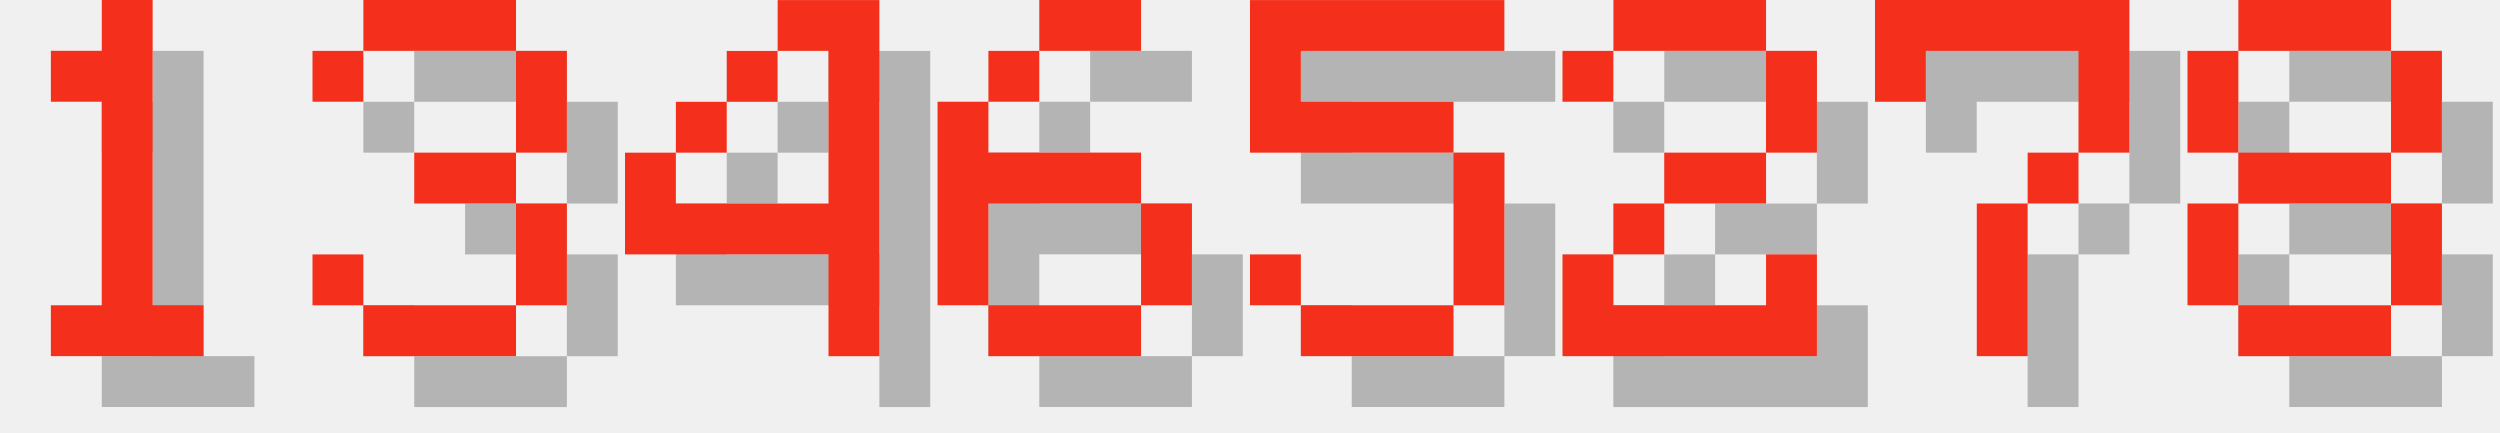
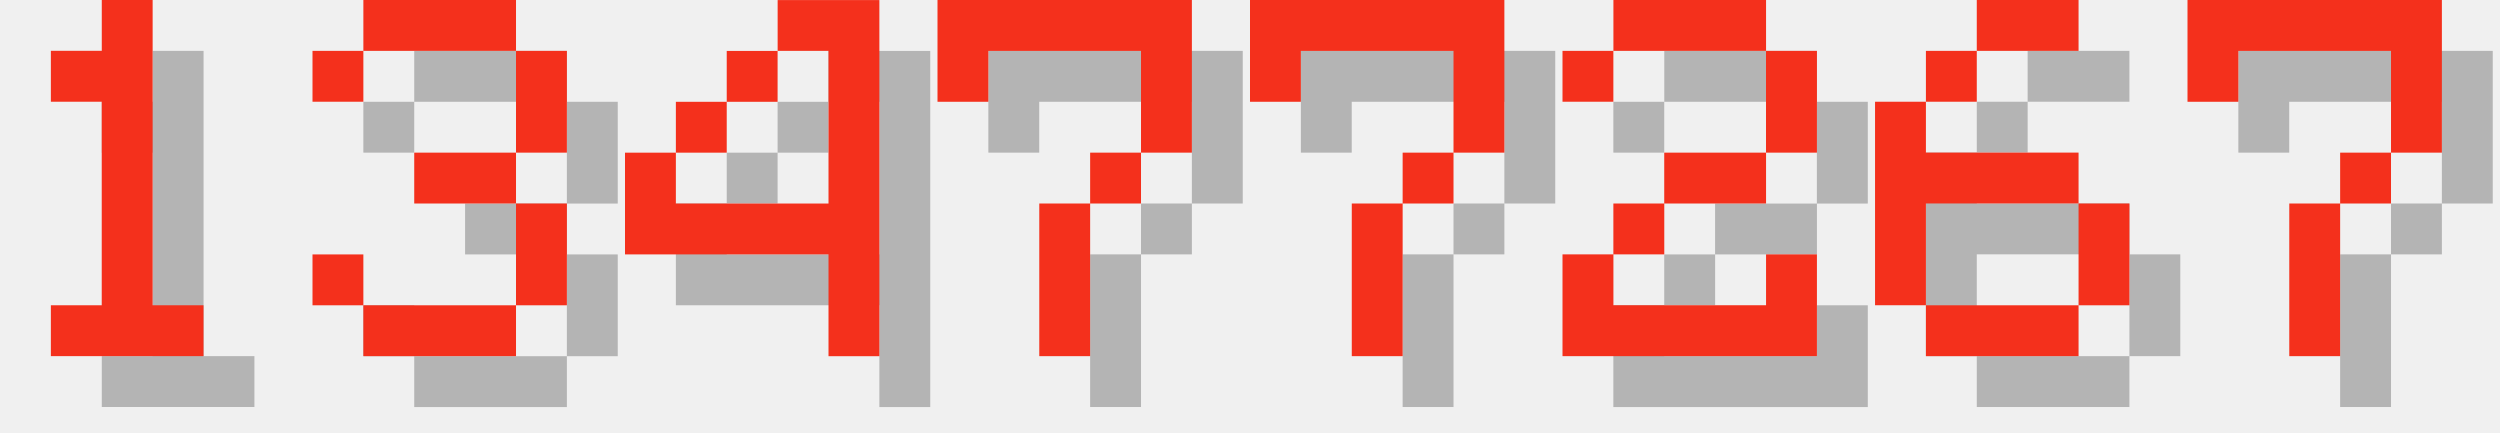
<svg xmlns="http://www.w3.org/2000/svg" version="1.1" width="208.0" height="36">
  <style>
        .text-foreground {
            fill: #F4301C;
        }
        .text-shadow {
            fill: #000000;
            fill-opacity: 0.25;
        }
    </style>
  <g class="digit" id="digit_1" transform="translate(0.0, 0), scale(4)">
    <path id="digit_1_shadow" class="text-shadow" d="m2.117 2.117v1.058h1.058v4.233h-1.058v1.058h3.175v-1.058h-1.058v-6.35h-1.058v1.058h-1.058z" fill-opacity=".5" style="paint-order:stroke fill markers" />
    <path id="digit_1_fg" class="text-foreground" d="m1.058 1.058v1.058h1.058v4.233h-1.058v1.058h3.175v-1.058h-1.058v-6.35h-1.058v1.058h-1.058z" fill="#fff" style="paint-order:stroke fill markers" />
  </g>
  <g class="digit" id="digit_3" transform="translate(26.0, 0), scale(4)">
    <path id="digit_3_shadow" class="text-shadow" d="m1.058 2.117v1.058h1.058v-1.058h3.175v2.117h-2.117v1.058h2.117v2.117h-3.175v-1.058h-1.058v1.058h1.058v1.058h3.175v-1.058h1.058v-2.117h-1.058v-1.058h1.058v-2.117h-1.058v-1.058h-3.175v1.058h-1.058z" fill-opacity=".5" style="paint-order:stroke fill markers" />
    <path id="digit_3_fg" class="text-foreground" d="m0 1.058v1.058h1.058v-1.058h3.175v2.117h-2.117v1.058h2.117v2.117h-3.175v-1.058h-1.058v1.058h1.058v1.058h3.175v-1.058h1.058v-2.117h-1.058v-1.058h1.058v-2.117h-1.058v-1.058h-3.175v1.058h-1.058z" fill="#fff" style="paint-order:stroke fill markers" />
  </g>
  <g class="digit" id="digit_4" transform="translate(52.0, 0), scale(4)">
    <path id="digit_4_shadow" class="text-shadow" d="m4.233 1.058v1.058h1.058v3.175h-3.175v-1.058h-1.058v2.117h4.233v2.117h1.058v-7.408h-2.117zm-2.117 3.175h1.058v-1.058h-1.058v1.058zm1.058-1.058h1.058v-1.058h-1.058v1.058z" fill-opacity=".5" style="paint-order:stroke fill markers" />
    <path id="digit_4_fg" class="text-foreground" d="m3.175 0v1.058h1.058v3.175h-3.175v-1.058h-1.058v2.117h4.233v2.117h1.058v-7.408h-2.117zm-2.117 3.175h1.058v-1.058h-1.058v1.058zm1.058-1.058h1.058v-1.058h-1.058v1.058z" fill="#fff" style="paint-order:stroke fill markers" />
  </g>
-   <g class="digit" id="digit_6" transform="translate(78.0, 0), scale(4)">
-     <path id="digit_6_shadow" class="text-shadow" d="m3.175 1.058v1.058h2.117v-1.058h-2.117zm0 1.058h-1.058v1.058h1.058v-1.058zm-1.058 1.058h-1.058v4.233h1.058v-2.117h3.175v-1.058h-3.175v-1.058zm3.175 2.117v2.117h1.058v-2.117h-1.058zm0 2.117h-3.175v1.058h3.175v-1.058z" fill-opacity=".5" style="paint-order:stroke fill markers" />
-     <path id="digit_6_fg" class="text-foreground" d="m2.117 0v1.058h2.117v-1.058h-2.117zm0 1.058h-1.058v1.058h1.058v-1.058zm-1.058 1.058h-1.058v4.233h1.058v-2.117h3.175v-1.058h-3.175v-1.058zm3.175 2.117v2.117h1.058v-2.117h-1.058zm0 2.117h-3.175v1.058h3.175v-1.058z" fill="#fff" style="paint-order:stroke fill markers" />
+   <g class="digit" id="digit_7" transform="translate(78.0, 0), scale(4)">
+     <path id="digit_7_shadow" class="text-shadow" d="m1.058 1.058 2e-6 2.117h1.058v-1.058h3.175v1.058l2e-7 1.058h-1.058v1.058h-1.058l4e-7 3.175 1.058 1e-7v-3.175h1.058v-1.058h1.058l5e-7 -1.058v-2.117z" fill-opacity=".5" style="paint-order:stroke fill markers" />
+     <path id="digit_7_fg" class="text-foreground" d="m0 0 2e-6 2.117h1.058v-1.058h3.175v1.058l2e-7 1.058h-1.058v1.058h-1.058l4e-7 3.175 1.058 1e-7v-3.175h1.058v-1.058h1.058l5e-7 -1.058v-2.117z" fill="#fff" style="paint-order:stroke fill markers" />
  </g>
-   <g class="digit" id="digit_5" transform="translate(104.0, 0), scale(4)">
-     <path id="digit_5_shadow" class="text-shadow" d="m1.058 1.058v3.175h4.233v3.175h-3.175v-1.058h-1.058v1.058h1.058v1.058h3.175v-1.058h1.058v-3.175h-1.058v-1.058h-3.175v-1.058h4.233v-1.058h-5.292z" fill-opacity=".5" style="paint-order:stroke fill markers" />
-     <path id="digit_5_fg" class="text-foreground" d="m0 0v3.175h4.233v3.175h-3.175v-1.058h-1.058v1.058h1.058v1.058h3.175v-1.058h1.058v-3.175h-1.058v-1.058h-3.175v-1.058h4.233v-1.058h-5.292z" fill="#fff" style="paint-order:stroke fill markers" />
+   <g class="digit" id="digit_7" transform="translate(104.0, 0), scale(4)">
+     <path id="digit_7_shadow" class="text-shadow" d="m1.058 1.058 2e-6 2.117h1.058v-1.058h3.175v1.058l2e-7 1.058h-1.058v1.058h-1.058l4e-7 3.175 1.058 1e-7v-3.175h1.058v-1.058h1.058l5e-7 -1.058v-2.117z" fill-opacity=".5" style="paint-order:stroke fill markers" />
+     <path id="digit_7_fg" class="text-foreground" d="m0 0 2e-6 2.117h1.058v-1.058h3.175v1.058l2e-7 1.058h-1.058v1.058h-1.058l4e-7 3.175 1.058 1e-7v-3.175h1.058v-1.058h1.058l5e-7 -1.058v-2.117z" fill="#fff" style="paint-order:stroke fill markers" />
  </g>
  <g class="digit" id="digit_2" transform="translate(130.0, 0), scale(4)">
    <path id="digit_2_shadow" class="text-shadow" d="m1.058 2.117v1.058h1.058v-1.058h3.175v2.117h-2.117v1.058h-1.058v1.058h-1.058v2.117h5.292v-2.117h-1.058v1.058h-3.175v-1.058h1.058v-1.058h2.117v-1.058h1.058v-2.117h-1.058v-1.058h-3.175v1.058h-1.058z" fill-opacity=".5" style="paint-order:stroke fill markers" />
    <path id="digit_2_fg" class="text-foreground" d="m0 1.058v1.058h1.058v-1.058h3.175v2.117h-2.117v1.058h-1.058v1.058h-1.058v2.117h5.292v-2.117h-1.058v1.058h-3.175v-1.058h1.058v-1.058h2.117v-1.058h1.058v-2.117h-1.058v-1.058h-3.175v1.058h-1.058z" fill="#fff" style="paint-order:stroke fill markers" />
  </g>
-   <g class="digit" id="digit_7" transform="translate(156.0, 0), scale(4)">
+   <g class="digit" id="digit_6" transform="translate(156.0, 0), scale(4)">
+     <path id="digit_6_shadow" class="text-shadow" d="m3.175 1.058v1.058h2.117v-1.058h-2.117zm0 1.058h-1.058v1.058h1.058v-1.058zm-1.058 1.058h-1.058v4.233h1.058v-2.117h3.175v-1.058h-3.175v-1.058zm3.175 2.117v2.117h1.058v-2.117h-1.058zm0 2.117h-3.175v1.058h3.175v-1.058z" fill-opacity=".5" style="paint-order:stroke fill markers" />
+     <path id="digit_6_fg" class="text-foreground" d="m2.117 0v1.058h2.117v-1.058h-2.117zm0 1.058h-1.058v1.058h1.058v-1.058zm-1.058 1.058h-1.058v4.233h1.058v-2.117h3.175v-1.058h-3.175v-1.058zm3.175 2.117v2.117h1.058v-2.117h-1.058zm0 2.117h-3.175v1.058h3.175v-1.058z" fill="#fff" style="paint-order:stroke fill markers" />
+   </g>
+   <g class="digit" id="digit_7" transform="translate(182.0, 0), scale(4)">
    <path id="digit_7_shadow" class="text-shadow" d="m1.058 1.058 2e-6 2.117h1.058v-1.058h3.175v1.058l2e-7 1.058h-1.058v1.058h-1.058l4e-7 3.175 1.058 1e-7v-3.175h1.058v-1.058h1.058l5e-7 -1.058v-2.117z" fill-opacity=".5" style="paint-order:stroke fill markers" />
    <path id="digit_7_fg" class="text-foreground" d="m0 0 2e-6 2.117h1.058v-1.058h3.175v1.058l2e-7 1.058h-1.058v1.058h-1.058l4e-7 3.175 1.058 1e-7v-3.175h1.058v-1.058h1.058l5e-7 -1.058v-2.117z" fill="#fff" style="paint-order:stroke fill markers" />
  </g>
-   <g class="digit" id="digit_8" transform="translate(182.0, 0), scale(4)">
-     <path id="digit_8_shadow" class="text-shadow" d="m2.117 1.058v1.058h3.175v-1.058h-3.175zm3.175 1.058v2.117h1.058v-2.117h-1.058zm0 2.117h-3.175v1.058h3.175v-1.058zm0 1.058v2.117h1.058v-2.117h-1.058zm0 2.117h-3.175v1.058h3.175v-1.058zm-3.175 0v-2.117h-1.058v2.117h1.058zm0-3.175v-2.117h-1.058v2.117h1.058z" fill-opacity=".5" style="paint-order:stroke fill markers" />
-     <path id="digit_8_fg" class="text-foreground" d="m1.058 0v1.058h3.175v-1.058h-3.175zm3.175 1.058v2.117h1.058v-2.117h-1.058zm0 2.117h-3.175v1.058h3.175v-1.058zm0 1.058v2.117h1.058v-2.117h-1.058zm0 2.117h-3.175v1.058h3.175v-1.058zm-3.175 0v-2.117h-1.058v2.117h1.058zm0-3.175v-2.117h-1.058v2.117h1.058z" fill="#fff" style="paint-order:stroke fill markers" />
-   </g>
</svg>
